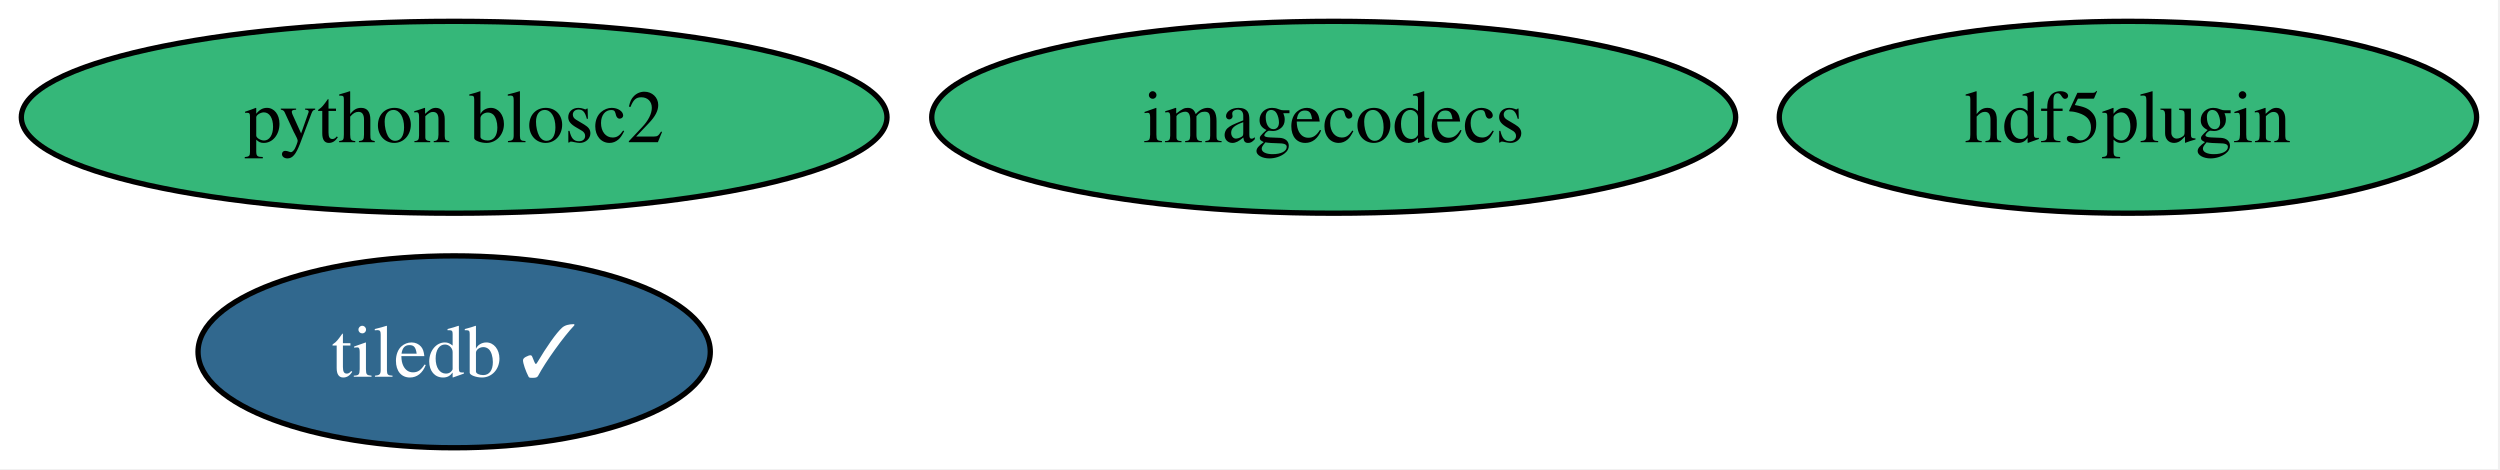
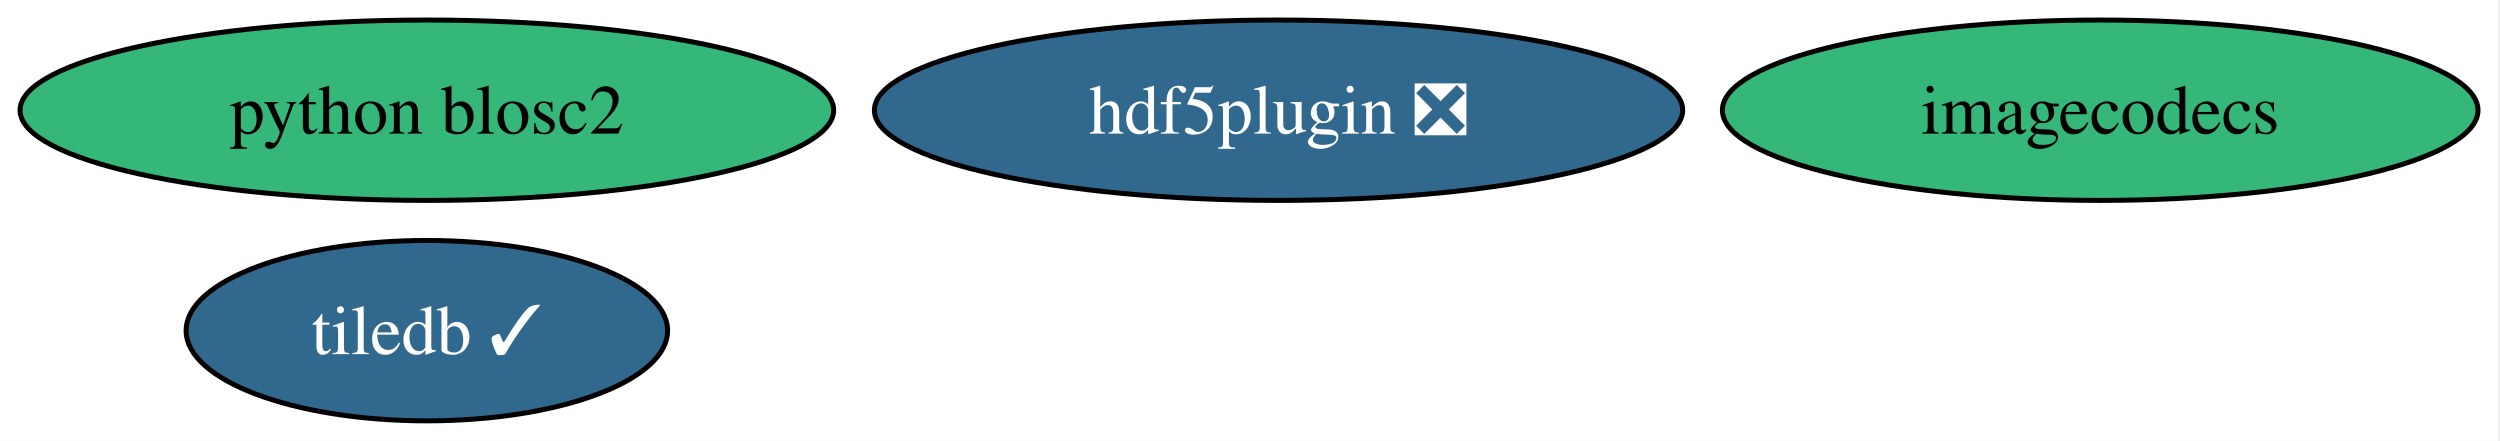
- <svg xmlns="http://www.w3.org/2000/svg" xmlns:xlink="http://www.w3.org/1999/xlink" width="469pt" height="88pt" viewBox="0.00 0.00 469.00 88.00">
+ <svg xmlns="http://www.w3.org/2000/svg" xmlns:xlink="http://www.w3.org/1999/xlink" width="499pt" height="88pt" viewBox="0.00 0.00 499.00 88.00">
  <g id="graph0" class="graph" transform="scale(1 1) rotate(0) translate(4 84)">
-     <polygon fill="white" stroke="none" points="-4,4 -4,-84 464.61,-84 464.61,4 -4,4" />
+     <polygon fill="white" stroke="none" points="-4,4 -4,-84 494.61,-84 494.61,4 -4,4" />
    <g id="node1" class="node">
      <g id="a_node1">
-         <a xlink:href="https://github.com/conda-forge/hdf5plugin-feedstock" xlink:title="hdf5plugin">
-           <ellipse fill="#35b779" stroke="black" cx="395.2" cy="-62" rx="65.41" ry="18" />
-           <text xml:space="preserve" text-anchor="middle" x="395.2" y="-57.33" font-family="Times,serif" font-size="14.00">hdf5plugin</text>
+         <a xlink:href="https://github.com/conda-forge/hdf5plugin-feedstock/pull/84" xlink:title="hdf5plugin ❎">
+           <ellipse fill="#31688e" stroke="black" cx="251.2" cy="-62" rx="80.67" ry="18" />
+           <text xml:space="preserve" text-anchor="middle" x="251.2" y="-57.33" font-family="Times,serif" font-size="14.00" fill="white">hdf5plugin ❎</text>
        </a>
      </g>
    </g>
    <g id="node2" class="node">
      <g id="a_node2">
        <a xlink:href="https://github.com/conda-forge/imagecodecs-feedstock" xlink:title="imagecodecs">
-           <ellipse fill="#35b779" stroke="black" cx="246.2" cy="-62" rx="75.41" ry="18" />
-           <text xml:space="preserve" text-anchor="middle" x="246.2" y="-57.33" font-family="Times,serif" font-size="14.00">imagecodecs</text>
+           <ellipse fill="#35b779" stroke="black" cx="415.2" cy="-62" rx="75.41" ry="18" />
+           <text xml:space="preserve" text-anchor="middle" x="415.2" y="-57.33" font-family="Times,serif" font-size="14.00">imagecodecs</text>
        </a>
      </g>
    </g>
    <g id="node3" class="node">
      <g id="a_node3">
        <a xlink:href="https://github.com/conda-forge/python-blosc2-feedstock" xlink:title="python blosc2">
          <ellipse fill="#35b779" stroke="black" cx="81.2" cy="-62" rx="81.2" ry="18" />
          <text xml:space="preserve" text-anchor="middle" x="81.2" y="-57.33" font-family="Times,serif" font-size="14.00">python blosc2</text>
        </a>
      </g>
    </g>
    <g id="node4" class="node">
      <g id="a_node4">
        <a xlink:href="https://github.com/conda-forge/tiledb-feedstock/pull/515" xlink:title="tiledb ✓">
          <ellipse fill="#31688e" stroke="black" cx="81.2" cy="-18" rx="48.05" ry="18" />
          <text xml:space="preserve" text-anchor="middle" x="81.2" y="-13.32" font-family="Times,serif" font-size="14.00" fill="white">tiledb ✓</text>
        </a>
      </g>
    </g>
  </g>
</svg>
